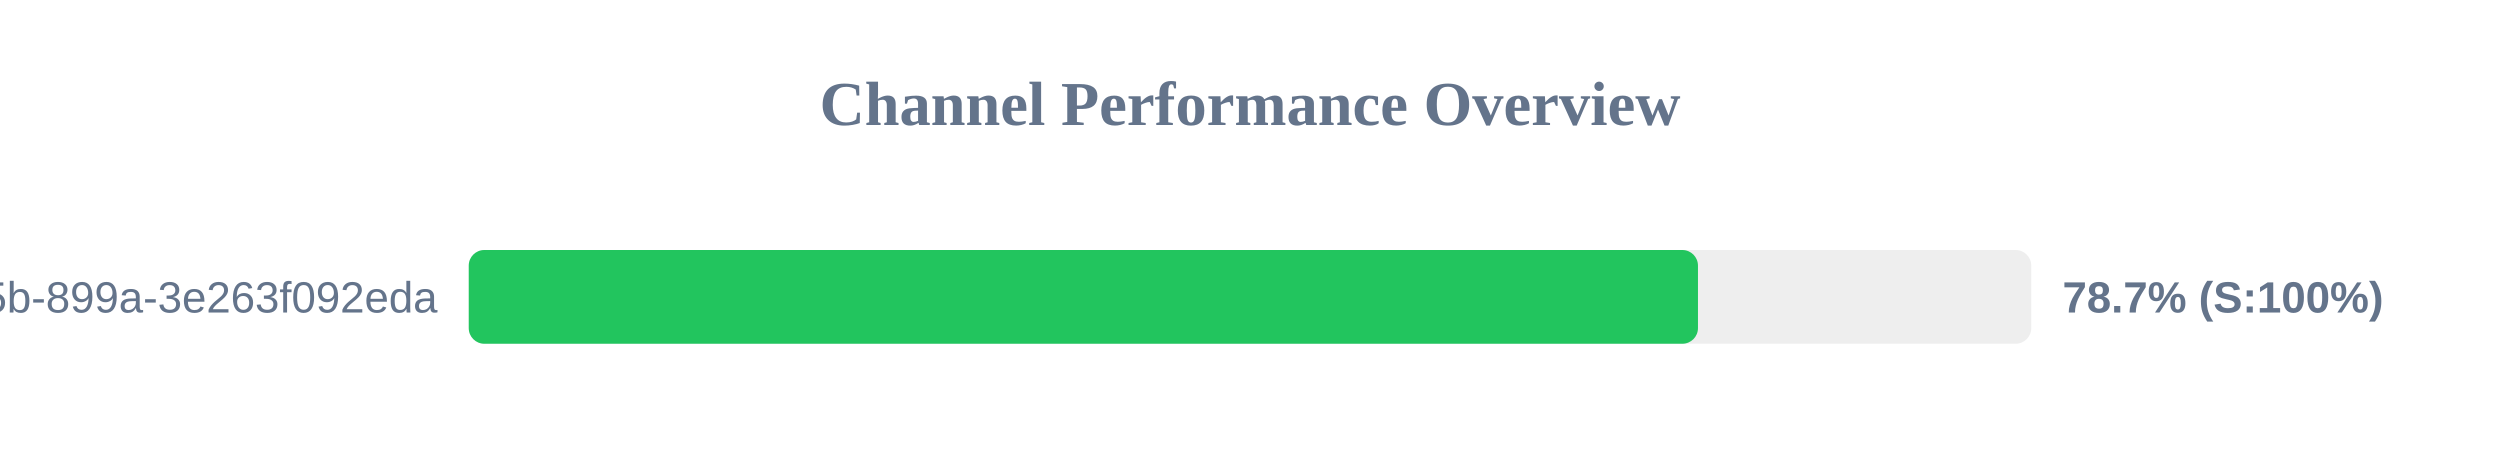
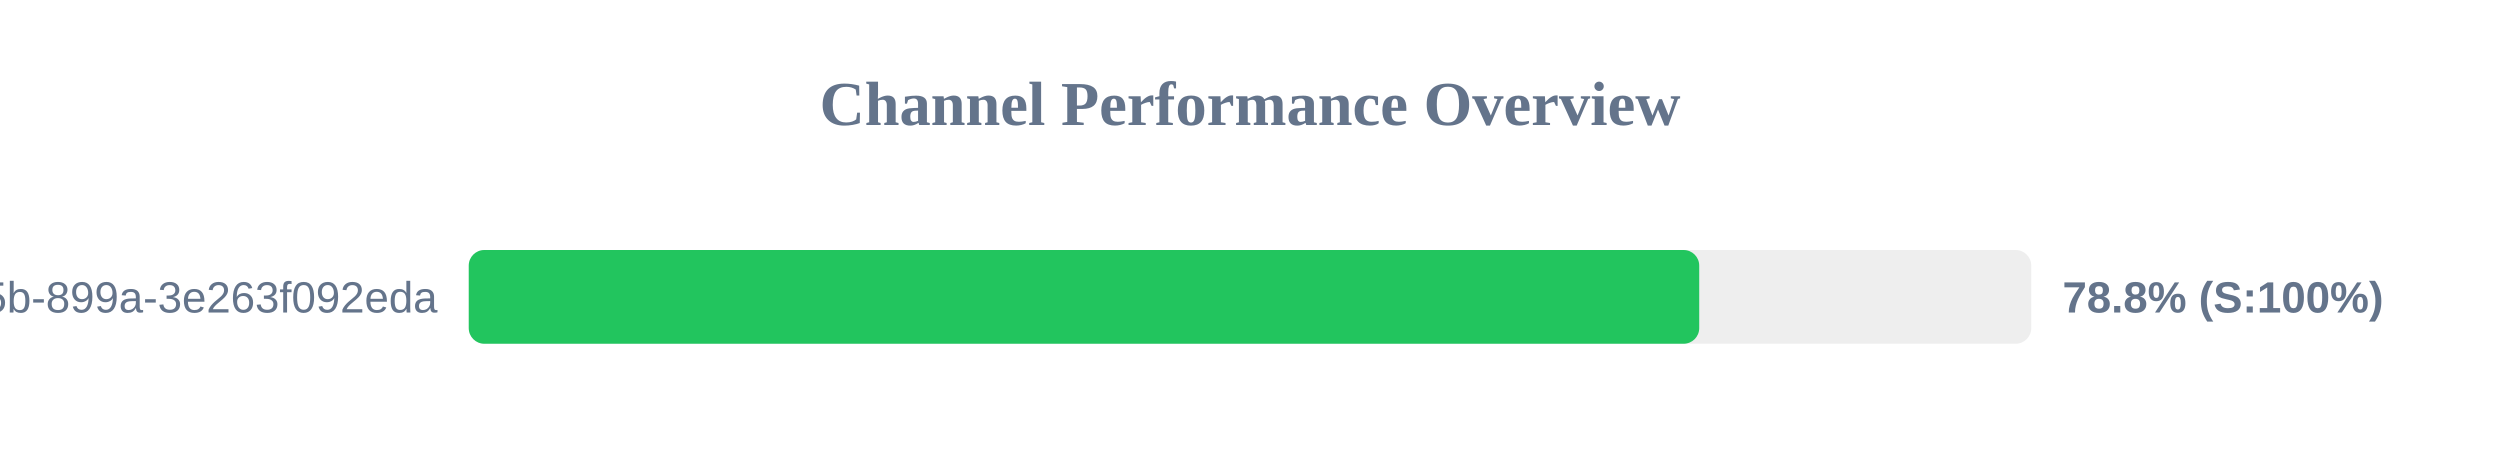
<svg xmlns="http://www.w3.org/2000/svg" width="800" height="150" version="1.1">
  <style>
        .row { font: 14px Arial; fill: #64748b; }
        .score { font: bold 14px Arial; fill: #64748b; }
    </style>
  <text x="400" y="40" text-anchor="middle" font-size="20px" font-weight="bold" fill="#64748b">Channel Performance Overview</text>
  <rect x="150" y="80" width="500" height="30" fill="#eee" rx="5" />
-   <rect x="150" y="80" width="393.35" height="30" fill="#22c55e" rx="5" />
+   <rect x="150" y="80" width="393.75" height="30" fill="#22c55e" rx="5" />
  <text x="140" y="100" text-anchor="end" class="row">?uuid=6bf726db-fb0b-405b-899a-3e263f092eda</text>
-   <text x="660" y="100" text-anchor="start" class="score">78.7% (S:100%)</text>
+   <text x="660" y="100" text-anchor="start" class="score">78.8% (S:100%)</text>
</svg>
